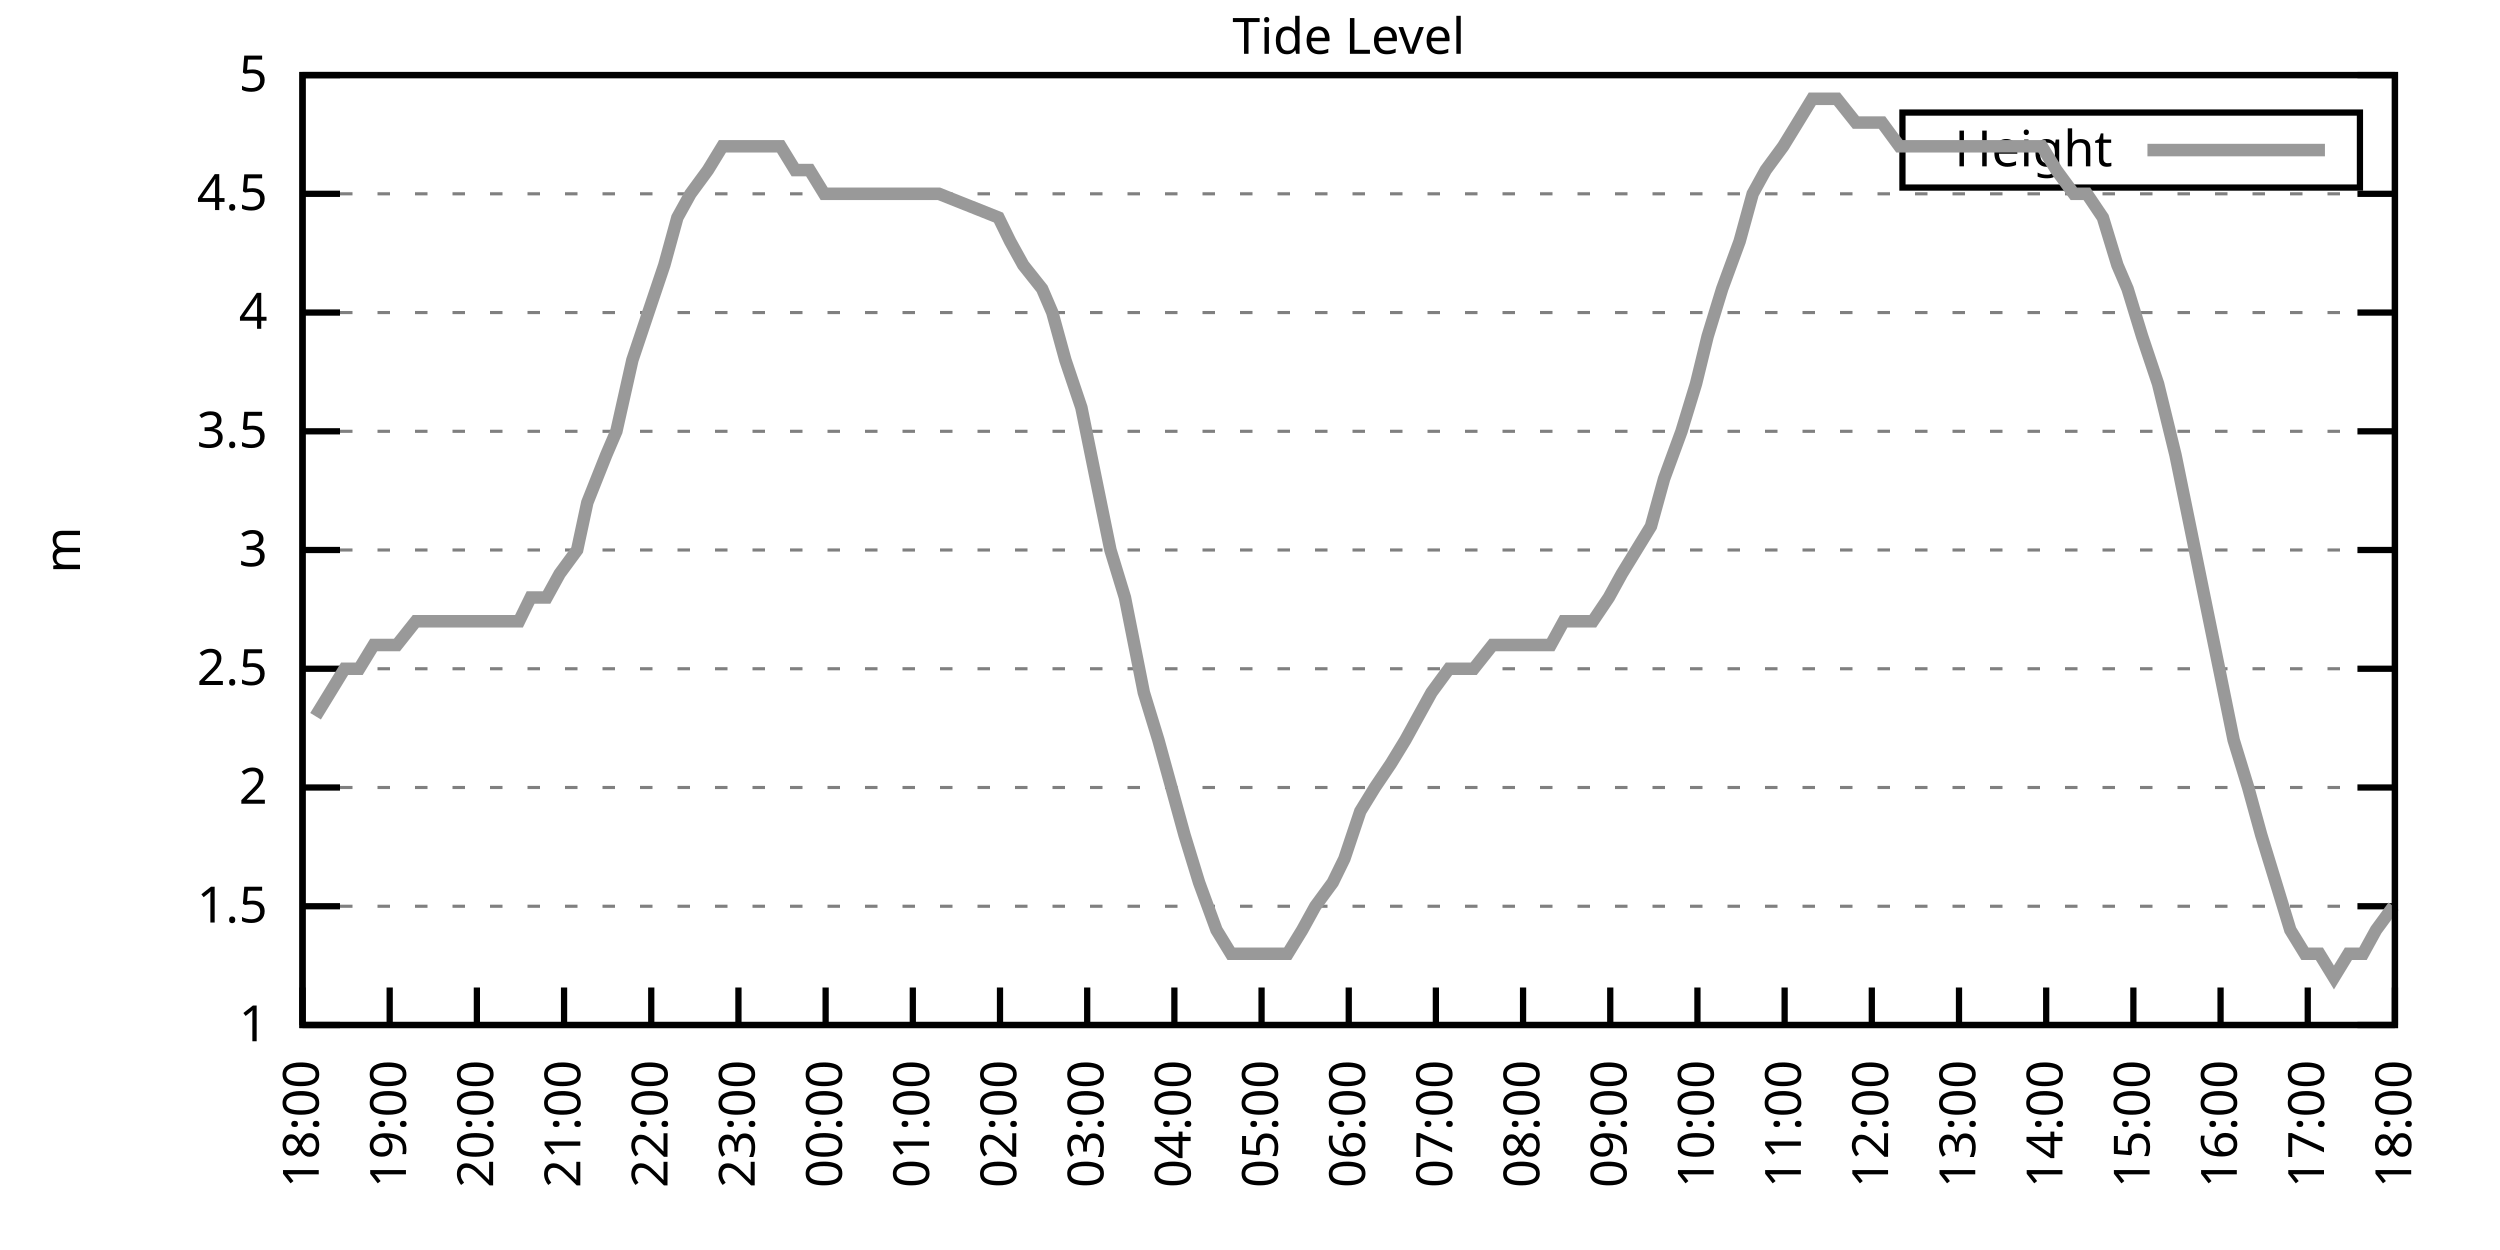
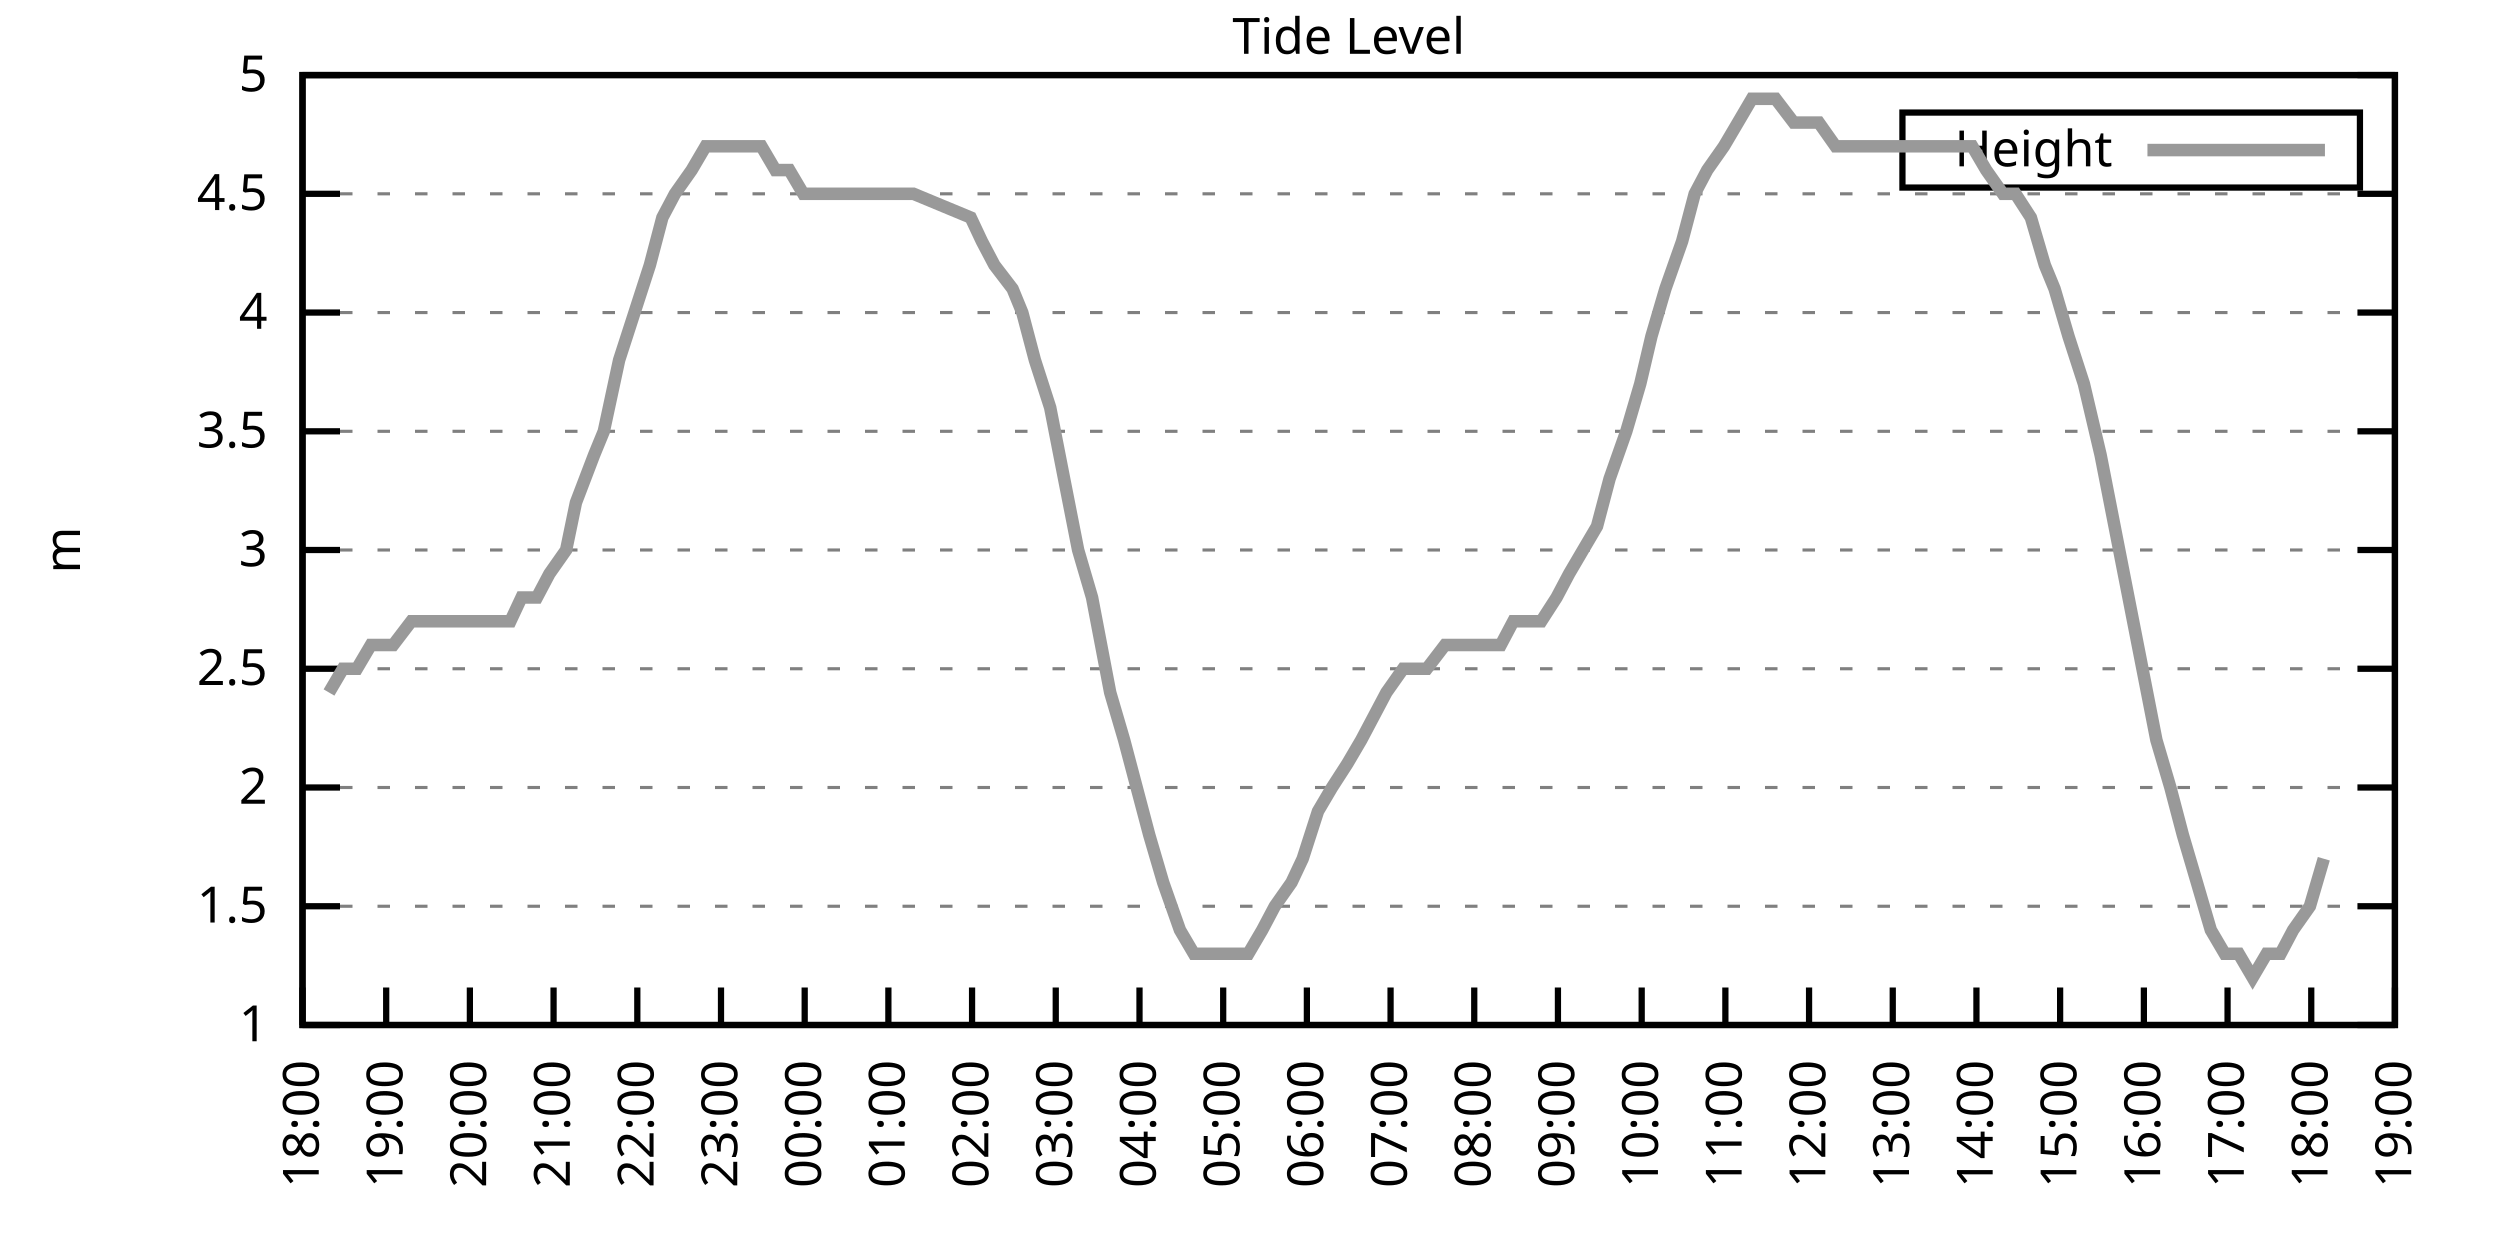
<svg xmlns="http://www.w3.org/2000/svg" xmlns:xlink="http://www.w3.org/1999/xlink" width="400" height="200" viewBox="0 0 400 200">
  <g id="gnuplot_canvas">
    <rect x="0" y="0" width="400" height="200" fill="none" />
    <defs>
      <circle id="gpDot" r="0.5" stroke-width="0.5" stroke="currentColor" />
      <path id="gpPt0" stroke-width="0.333" stroke="currentColor" d="M-1,0 h2 M0,-1 v2" />
      <path id="gpPt1" stroke-width="0.333" stroke="currentColor" d="M-1,-1 L1,1 M1,-1 L-1,1" />
      <path id="gpPt2" stroke-width="0.333" stroke="currentColor" d="M-1,0 L1,0 M0,-1 L0,1 M-1,-1 L1,1 M-1,1 L1,-1" />
      <rect id="gpPt3" stroke-width="0.333" stroke="currentColor" x="-1" y="-1" width="2" height="2" />
      <rect id="gpPt4" stroke-width="0.333" stroke="currentColor" fill="currentColor" x="-1" y="-1" width="2" height="2" />
      <circle id="gpPt5" stroke-width="0.333" stroke="currentColor" cx="0" cy="0" r="1" />
      <use xlink:href="#gpPt5" id="gpPt6" fill="currentColor" stroke="none" />
      <path id="gpPt7" stroke-width="0.333" stroke="currentColor" d="M0,-1.33 L-1.33,0.67 L1.33,0.67 z" />
      <use xlink:href="#gpPt7" id="gpPt8" fill="currentColor" stroke="none" />
      <use xlink:href="#gpPt7" id="gpPt9" stroke="currentColor" transform="rotate(180)" />
      <use xlink:href="#gpPt9" id="gpPt10" fill="currentColor" stroke="none" />
      <use xlink:href="#gpPt3" id="gpPt11" stroke="currentColor" transform="rotate(45)" />
      <use xlink:href="#gpPt11" id="gpPt12" fill="currentColor" stroke="none" />
      <path id="gpPt13" stroke-width="0.333" stroke="currentColor" d="M0,1.330 L1.265,0.411 L0.782,-1.067 L-0.782,-1.076 L-1.265,0.411 z" />
      <use xlink:href="#gpPt13" id="gpPt14" fill="currentColor" stroke="none" />
      <filter id="textbox" filterUnits="objectBoundingBox" x="0" y="0" height="1" width="1">
        <feFlood flood-color="white" flood-opacity="1" result="bgnd" />
        <feComposite in="SourceGraphic" in2="bgnd" operator="atop" />
      </filter>
      <filter id="greybox" filterUnits="objectBoundingBox" x="0" y="0" height="1" width="1">
        <feFlood flood-color="lightgrey" flood-opacity="1" result="grey" />
        <feComposite in="SourceGraphic" in2="grey" operator="atop" />
      </filter>
    </defs>
    <g fill="none" color="white" stroke="currentColor" stroke-width="1.00" stroke-linecap="butt" stroke-linejoin="miter">
</g>
    <g fill="none" color="black" stroke="currentColor" stroke-width="1.00" stroke-linecap="butt" stroke-linejoin="miter">
      <g stroke="none" shape-rendering="crispEdges">
        <polygon fill="rgb(255, 255, 255)" points="48.40,164.00 383.18,164.00 383.18,12.02 48.40,12.02 " />
      </g>
    </g>
    <g fill="none" color="black" stroke="currentColor" stroke-width="1.00" stroke-linecap="butt" stroke-linejoin="miter">
</g>
    <g fill="none" color="black" stroke="black" stroke-width="0.50" stroke-linecap="butt" stroke-linejoin="miter">
</g>
    <g fill="none" color="gray" stroke="currentColor" stroke-width="0.50" stroke-linecap="butt" stroke-linejoin="miter">
      <path stroke="gray" stroke-dasharray="2,4" class="gridline" d="M48.40,164.00 L383.19,164.00  " />
    </g>
    <g fill="none" color="gray" stroke="gray" stroke-width="1.00" stroke-linecap="butt" stroke-linejoin="miter">
</g>
    <g fill="none" color="black" stroke="currentColor" stroke-width="1.00" stroke-linecap="butt" stroke-linejoin="miter">
      <path stroke="black" d="M48.40,164.00 L54.40,164.00 M383.19,164.00 L377.19,164.00  " />
      <g transform="translate(42.80,166.60)" stroke="none" fill="black" font-family="Sans" font-size="8.00" text-anchor="end">
        <text>
          <tspan font-family="Sans"> 1</tspan>
        </text>
      </g>
    </g>
    <g fill="none" color="black" stroke="currentColor" stroke-width="1.00" stroke-linecap="butt" stroke-linejoin="miter">
</g>
    <g fill="none" color="black" stroke="black" stroke-width="0.50" stroke-linecap="butt" stroke-linejoin="miter">
</g>
    <g fill="none" color="gray" stroke="currentColor" stroke-width="0.50" stroke-linecap="butt" stroke-linejoin="miter">
      <path stroke="gray" stroke-dasharray="2,4" class="gridline" d="M48.40,145.00 L383.19,145.00  " />
    </g>
    <g fill="none" color="gray" stroke="gray" stroke-width="1.00" stroke-linecap="butt" stroke-linejoin="miter">
</g>
    <g fill="none" color="black" stroke="currentColor" stroke-width="1.00" stroke-linecap="butt" stroke-linejoin="miter">
      <path stroke="black" d="M48.40,145.00 L54.40,145.00 M383.19,145.00 L377.19,145.00  " />
      <g transform="translate(42.80,147.60)" stroke="none" fill="black" font-family="Sans" font-size="8.00" text-anchor="end">
        <text>
          <tspan font-family="Sans"> 1.5</tspan>
        </text>
      </g>
    </g>
    <g fill="none" color="black" stroke="currentColor" stroke-width="1.00" stroke-linecap="butt" stroke-linejoin="miter">
</g>
    <g fill="none" color="black" stroke="black" stroke-width="0.50" stroke-linecap="butt" stroke-linejoin="miter">
</g>
    <g fill="none" color="gray" stroke="currentColor" stroke-width="0.50" stroke-linecap="butt" stroke-linejoin="miter">
      <path stroke="gray" stroke-dasharray="2,4" class="gridline" d="M48.40,126.00 L383.19,126.00  " />
    </g>
    <g fill="none" color="gray" stroke="gray" stroke-width="1.00" stroke-linecap="butt" stroke-linejoin="miter">
</g>
    <g fill="none" color="black" stroke="currentColor" stroke-width="1.00" stroke-linecap="butt" stroke-linejoin="miter">
      <path stroke="black" d="M48.40,126.00 L54.40,126.00 M383.19,126.00 L377.19,126.00  " />
      <g transform="translate(42.80,128.60)" stroke="none" fill="black" font-family="Sans" font-size="8.00" text-anchor="end">
        <text>
          <tspan font-family="Sans"> 2</tspan>
        </text>
      </g>
    </g>
    <g fill="none" color="black" stroke="currentColor" stroke-width="1.00" stroke-linecap="butt" stroke-linejoin="miter">
</g>
    <g fill="none" color="black" stroke="black" stroke-width="0.50" stroke-linecap="butt" stroke-linejoin="miter">
</g>
    <g fill="none" color="gray" stroke="currentColor" stroke-width="0.50" stroke-linecap="butt" stroke-linejoin="miter">
      <path stroke="gray" stroke-dasharray="2,4" class="gridline" d="M48.40,107.00 L383.19,107.00  " />
    </g>
    <g fill="none" color="gray" stroke="gray" stroke-width="1.00" stroke-linecap="butt" stroke-linejoin="miter">
</g>
    <g fill="none" color="black" stroke="currentColor" stroke-width="1.00" stroke-linecap="butt" stroke-linejoin="miter">
      <path stroke="black" d="M48.40,107.00 L54.40,107.00 M383.19,107.00 L377.19,107.00  " />
      <g transform="translate(42.80,109.60)" stroke="none" fill="black" font-family="Sans" font-size="8.00" text-anchor="end">
        <text>
          <tspan font-family="Sans"> 2.5</tspan>
        </text>
      </g>
    </g>
    <g fill="none" color="black" stroke="currentColor" stroke-width="1.00" stroke-linecap="butt" stroke-linejoin="miter">
</g>
    <g fill="none" color="black" stroke="black" stroke-width="0.50" stroke-linecap="butt" stroke-linejoin="miter">
</g>
    <g fill="none" color="gray" stroke="currentColor" stroke-width="0.50" stroke-linecap="butt" stroke-linejoin="miter">
      <path stroke="gray" stroke-dasharray="2,4" class="gridline" d="M48.40,88.00 L383.19,88.00  " />
    </g>
    <g fill="none" color="gray" stroke="gray" stroke-width="1.00" stroke-linecap="butt" stroke-linejoin="miter">
</g>
    <g fill="none" color="black" stroke="currentColor" stroke-width="1.00" stroke-linecap="butt" stroke-linejoin="miter">
      <path stroke="black" d="M48.40,88.00 L54.40,88.00 M383.19,88.00 L377.19,88.00  " />
      <g transform="translate(42.80,90.60)" stroke="none" fill="black" font-family="Sans" font-size="8.00" text-anchor="end">
        <text>
          <tspan font-family="Sans"> 3</tspan>
        </text>
      </g>
    </g>
    <g fill="none" color="black" stroke="currentColor" stroke-width="1.00" stroke-linecap="butt" stroke-linejoin="miter">
</g>
    <g fill="none" color="black" stroke="black" stroke-width="0.50" stroke-linecap="butt" stroke-linejoin="miter">
</g>
    <g fill="none" color="gray" stroke="currentColor" stroke-width="0.50" stroke-linecap="butt" stroke-linejoin="miter">
      <path stroke="gray" stroke-dasharray="2,4" class="gridline" d="M48.40,69.01 L383.19,69.01  " />
    </g>
    <g fill="none" color="gray" stroke="gray" stroke-width="1.00" stroke-linecap="butt" stroke-linejoin="miter">
</g>
    <g fill="none" color="black" stroke="currentColor" stroke-width="1.00" stroke-linecap="butt" stroke-linejoin="miter">
      <path stroke="black" d="M48.40,69.01 L54.40,69.01 M383.19,69.01 L377.19,69.01  " />
      <g transform="translate(42.80,71.61)" stroke="none" fill="black" font-family="Sans" font-size="8.00" text-anchor="end">
        <text>
          <tspan font-family="Sans"> 3.5</tspan>
        </text>
      </g>
    </g>
    <g fill="none" color="black" stroke="currentColor" stroke-width="1.00" stroke-linecap="butt" stroke-linejoin="miter">
</g>
    <g fill="none" color="black" stroke="black" stroke-width="0.50" stroke-linecap="butt" stroke-linejoin="miter">
</g>
    <g fill="none" color="gray" stroke="currentColor" stroke-width="0.50" stroke-linecap="butt" stroke-linejoin="miter">
      <path stroke="gray" stroke-dasharray="2,4" class="gridline" d="M48.40,50.01 L383.19,50.01  " />
    </g>
    <g fill="none" color="gray" stroke="gray" stroke-width="1.00" stroke-linecap="butt" stroke-linejoin="miter">
</g>
    <g fill="none" color="black" stroke="currentColor" stroke-width="1.00" stroke-linecap="butt" stroke-linejoin="miter">
      <path stroke="black" d="M48.40,50.01 L54.40,50.01 M383.19,50.01 L377.19,50.01  " />
      <g transform="translate(42.80,52.61)" stroke="none" fill="black" font-family="Sans" font-size="8.00" text-anchor="end">
        <text>
          <tspan font-family="Sans"> 4</tspan>
        </text>
      </g>
    </g>
    <g fill="none" color="black" stroke="currentColor" stroke-width="1.00" stroke-linecap="butt" stroke-linejoin="miter">
</g>
    <g fill="none" color="black" stroke="black" stroke-width="0.50" stroke-linecap="butt" stroke-linejoin="miter">
</g>
    <g fill="none" color="gray" stroke="currentColor" stroke-width="0.50" stroke-linecap="butt" stroke-linejoin="miter">
      <path stroke="gray" stroke-dasharray="2,4" class="gridline" d="M48.40,31.01 L383.19,31.01  " />
    </g>
    <g fill="none" color="gray" stroke="gray" stroke-width="1.00" stroke-linecap="butt" stroke-linejoin="miter">
</g>
    <g fill="none" color="black" stroke="currentColor" stroke-width="1.00" stroke-linecap="butt" stroke-linejoin="miter">
      <path stroke="black" d="M48.40,31.01 L54.40,31.01 M383.19,31.01 L377.19,31.01  " />
      <g transform="translate(42.80,33.61)" stroke="none" fill="black" font-family="Sans" font-size="8.00" text-anchor="end">
        <text>
          <tspan font-family="Sans"> 4.5</tspan>
        </text>
      </g>
    </g>
    <g fill="none" color="black" stroke="currentColor" stroke-width="1.00" stroke-linecap="butt" stroke-linejoin="miter">
</g>
    <g fill="none" color="black" stroke="black" stroke-width="0.50" stroke-linecap="butt" stroke-linejoin="miter">
</g>
    <g fill="none" color="gray" stroke="currentColor" stroke-width="0.50" stroke-linecap="butt" stroke-linejoin="miter">
      <path stroke="gray" stroke-dasharray="2,4" class="gridline" d="M48.40,12.01 L383.19,12.01  " />
    </g>
    <g fill="none" color="gray" stroke="gray" stroke-width="1.00" stroke-linecap="butt" stroke-linejoin="miter">
</g>
    <g fill="none" color="black" stroke="currentColor" stroke-width="1.00" stroke-linecap="butt" stroke-linejoin="miter">
      <path stroke="black" d="M48.40,12.01 L54.40,12.01 M383.19,12.01 L377.19,12.01  " />
      <g transform="translate(42.80,14.61)" stroke="none" fill="black" font-family="Sans" font-size="8.00" text-anchor="end">
        <text>
          <tspan font-family="Sans"> 5</tspan>
        </text>
      </g>
    </g>
    <g fill="none" color="black" stroke="currentColor" stroke-width="1.00" stroke-linecap="butt" stroke-linejoin="miter">
      <path stroke="black" d="M48.40,164.00 L48.40,158.00  " />
      <g transform="translate(51.00,169.60) rotate(270.00)" stroke="none" fill="black" font-family="Sans" font-size="8.00" text-anchor="end">
        <text>
          <tspan font-family="Sans">18:00</tspan>
        </text>
      </g>
    </g>
    <g fill="none" color="black" stroke="currentColor" stroke-width="1.00" stroke-linecap="butt" stroke-linejoin="miter">
-       <path stroke="black" d="M62.35,164.00 L62.35,158.00  " />
-       <g transform="translate(64.95,169.60) rotate(270.00)" stroke="none" fill="black" font-family="Sans" font-size="8.00" text-anchor="end">
+       <path stroke="black" d="M61.79,164.00 L61.79,158.00  " />
+       <g transform="translate(64.39,169.60) rotate(270.00)" stroke="none" fill="black" font-family="Sans" font-size="8.00" text-anchor="end">
        <text>
          <tspan font-family="Sans">19:00</tspan>
        </text>
      </g>
    </g>
    <g fill="none" color="black" stroke="currentColor" stroke-width="1.00" stroke-linecap="butt" stroke-linejoin="miter">
-       <path stroke="black" d="M76.30,164.00 L76.30,158.00  " />
-       <g transform="translate(78.90,169.60) rotate(270.00)" stroke="none" fill="black" font-family="Sans" font-size="8.00" text-anchor="end">
+       <path stroke="black" d="M75.18,164.00 L75.18,158.00  " />
+       <g transform="translate(77.78,169.60) rotate(270.00)" stroke="none" fill="black" font-family="Sans" font-size="8.00" text-anchor="end">
        <text>
          <tspan font-family="Sans">20:00</tspan>
        </text>
      </g>
    </g>
    <g fill="none" color="black" stroke="currentColor" stroke-width="1.00" stroke-linecap="butt" stroke-linejoin="miter">
-       <path stroke="black" d="M90.25,164.00 L90.25,158.00  " />
-       <g transform="translate(92.85,169.60) rotate(270.00)" stroke="none" fill="black" font-family="Sans" font-size="8.00" text-anchor="end">
+       <path stroke="black" d="M88.57,164.00 L88.57,158.00  " />
+       <g transform="translate(91.17,169.60) rotate(270.00)" stroke="none" fill="black" font-family="Sans" font-size="8.00" text-anchor="end">
        <text>
          <tspan font-family="Sans">21:00</tspan>
        </text>
      </g>
    </g>
    <g fill="none" color="black" stroke="currentColor" stroke-width="1.00" stroke-linecap="butt" stroke-linejoin="miter">
-       <path stroke="black" d="M104.20,164.00 L104.20,158.00  " />
-       <g transform="translate(106.80,169.60) rotate(270.00)" stroke="none" fill="black" font-family="Sans" font-size="8.00" text-anchor="end">
+       <path stroke="black" d="M101.97,164.00 L101.97,158.00  " />
+       <g transform="translate(104.57,169.60) rotate(270.00)" stroke="none" fill="black" font-family="Sans" font-size="8.00" text-anchor="end">
        <text>
          <tspan font-family="Sans">22:00</tspan>
        </text>
      </g>
    </g>
    <g fill="none" color="black" stroke="currentColor" stroke-width="1.00" stroke-linecap="butt" stroke-linejoin="miter">
-       <path stroke="black" d="M118.15,164.00 L118.15,158.00  " />
-       <g transform="translate(120.75,169.60) rotate(270.00)" stroke="none" fill="black" font-family="Sans" font-size="8.00" text-anchor="end">
+       <path stroke="black" d="M115.36,164.00 L115.36,158.00  " />
+       <g transform="translate(117.96,169.60) rotate(270.00)" stroke="none" fill="black" font-family="Sans" font-size="8.00" text-anchor="end">
        <text>
          <tspan font-family="Sans">23:00</tspan>
        </text>
      </g>
    </g>
    <g fill="none" color="black" stroke="currentColor" stroke-width="1.00" stroke-linecap="butt" stroke-linejoin="miter">
-       <path stroke="black" d="M132.10,164.00 L132.10,158.00  " />
-       <g transform="translate(134.70,169.60) rotate(270.00)" stroke="none" fill="black" font-family="Sans" font-size="8.00" text-anchor="end">
+       <path stroke="black" d="M128.75,164.00 L128.75,158.00  " />
+       <g transform="translate(131.35,169.60) rotate(270.00)" stroke="none" fill="black" font-family="Sans" font-size="8.00" text-anchor="end">
        <text>
          <tspan font-family="Sans">00:00</tspan>
        </text>
      </g>
    </g>
    <g fill="none" color="black" stroke="currentColor" stroke-width="1.00" stroke-linecap="butt" stroke-linejoin="miter">
-       <path stroke="black" d="M146.05,164.00 L146.05,158.00  " />
-       <g transform="translate(148.65,169.60) rotate(270.00)" stroke="none" fill="black" font-family="Sans" font-size="8.00" text-anchor="end">
+       <path stroke="black" d="M142.14,164.00 L142.14,158.00  " />
+       <g transform="translate(144.74,169.60) rotate(270.00)" stroke="none" fill="black" font-family="Sans" font-size="8.00" text-anchor="end">
        <text>
          <tspan font-family="Sans">01:00</tspan>
        </text>
      </g>
    </g>
    <g fill="none" color="black" stroke="currentColor" stroke-width="1.00" stroke-linecap="butt" stroke-linejoin="miter">
-       <path stroke="black" d="M160.00,164.00 L160.00,158.00  " />
-       <g transform="translate(162.60,169.60) rotate(270.00)" stroke="none" fill="black" font-family="Sans" font-size="8.00" text-anchor="end">
+       <path stroke="black" d="M155.53,164.00 L155.53,158.00  " />
+       <g transform="translate(158.13,169.60) rotate(270.00)" stroke="none" fill="black" font-family="Sans" font-size="8.00" text-anchor="end">
        <text>
          <tspan font-family="Sans">02:00</tspan>
        </text>
      </g>
    </g>
    <g fill="none" color="black" stroke="currentColor" stroke-width="1.00" stroke-linecap="butt" stroke-linejoin="miter">
-       <path stroke="black" d="M173.95,164.00 L173.95,158.00  " />
-       <g transform="translate(176.55,169.60) rotate(270.00)" stroke="none" fill="black" font-family="Sans" font-size="8.00" text-anchor="end">
+       <path stroke="black" d="M168.92,164.00 L168.92,158.00  " />
+       <g transform="translate(171.52,169.60) rotate(270.00)" stroke="none" fill="black" font-family="Sans" font-size="8.00" text-anchor="end">
        <text>
          <tspan font-family="Sans">03:00</tspan>
        </text>
      </g>
    </g>
    <g fill="none" color="black" stroke="currentColor" stroke-width="1.00" stroke-linecap="butt" stroke-linejoin="miter">
-       <path stroke="black" d="M187.90,164.00 L187.90,158.00  " />
-       <g transform="translate(190.50,169.60) rotate(270.00)" stroke="none" fill="black" font-family="Sans" font-size="8.00" text-anchor="end">
+       <path stroke="black" d="M182.32,164.00 L182.32,158.00  " />
+       <g transform="translate(184.92,169.60) rotate(270.00)" stroke="none" fill="black" font-family="Sans" font-size="8.00" text-anchor="end">
        <text>
          <tspan font-family="Sans">04:00</tspan>
        </text>
      </g>
    </g>
    <g fill="none" color="black" stroke="currentColor" stroke-width="1.00" stroke-linecap="butt" stroke-linejoin="miter">
-       <path stroke="black" d="M201.85,164.00 L201.85,158.00  " />
-       <g transform="translate(204.45,169.60) rotate(270.00)" stroke="none" fill="black" font-family="Sans" font-size="8.00" text-anchor="end">
+       <path stroke="black" d="M195.71,164.00 L195.71,158.00  " />
+       <g transform="translate(198.31,169.60) rotate(270.00)" stroke="none" fill="black" font-family="Sans" font-size="8.00" text-anchor="end">
        <text>
          <tspan font-family="Sans">05:00</tspan>
        </text>
      </g>
    </g>
    <g fill="none" color="black" stroke="currentColor" stroke-width="1.00" stroke-linecap="butt" stroke-linejoin="miter">
-       <path stroke="black" d="M215.80,164.00 L215.80,158.00  " />
-       <g transform="translate(218.40,169.60) rotate(270.00)" stroke="none" fill="black" font-family="Sans" font-size="8.00" text-anchor="end">
+       <path stroke="black" d="M209.10,164.00 L209.10,158.00  " />
+       <g transform="translate(211.70,169.60) rotate(270.00)" stroke="none" fill="black" font-family="Sans" font-size="8.00" text-anchor="end">
        <text>
          <tspan font-family="Sans">06:00</tspan>
        </text>
      </g>
    </g>
    <g fill="none" color="black" stroke="currentColor" stroke-width="1.00" stroke-linecap="butt" stroke-linejoin="miter">
-       <path stroke="black" d="M229.74,164.00 L229.74,158.00  " />
-       <g transform="translate(232.34,169.60) rotate(270.00)" stroke="none" fill="black" font-family="Sans" font-size="8.00" text-anchor="end">
+       <path stroke="black" d="M222.49,164.00 L222.49,158.00  " />
+       <g transform="translate(225.09,169.60) rotate(270.00)" stroke="none" fill="black" font-family="Sans" font-size="8.00" text-anchor="end">
        <text>
          <tspan font-family="Sans">07:00</tspan>
        </text>
      </g>
    </g>
    <g fill="none" color="black" stroke="currentColor" stroke-width="1.00" stroke-linecap="butt" stroke-linejoin="miter">
-       <path stroke="black" d="M243.69,164.00 L243.69,158.00  " />
-       <g transform="translate(246.29,169.60) rotate(270.00)" stroke="none" fill="black" font-family="Sans" font-size="8.00" text-anchor="end">
+       <path stroke="black" d="M235.88,164.00 L235.88,158.00  " />
+       <g transform="translate(238.48,169.60) rotate(270.00)" stroke="none" fill="black" font-family="Sans" font-size="8.00" text-anchor="end">
        <text>
          <tspan font-family="Sans">08:00</tspan>
        </text>
      </g>
    </g>
    <g fill="none" color="black" stroke="currentColor" stroke-width="1.00" stroke-linecap="butt" stroke-linejoin="miter">
-       <path stroke="black" d="M257.64,164.00 L257.64,158.00  " />
-       <g transform="translate(260.24,169.60) rotate(270.00)" stroke="none" fill="black" font-family="Sans" font-size="8.00" text-anchor="end">
+       <path stroke="black" d="M249.27,164.00 L249.27,158.00  " />
+       <g transform="translate(251.87,169.60) rotate(270.00)" stroke="none" fill="black" font-family="Sans" font-size="8.00" text-anchor="end">
        <text>
          <tspan font-family="Sans">09:00</tspan>
        </text>
      </g>
    </g>
    <g fill="none" color="black" stroke="currentColor" stroke-width="1.00" stroke-linecap="butt" stroke-linejoin="miter">
-       <path stroke="black" d="M271.59,164.00 L271.59,158.00  " />
-       <g transform="translate(274.19,169.60) rotate(270.00)" stroke="none" fill="black" font-family="Sans" font-size="8.00" text-anchor="end">
+       <path stroke="black" d="M262.67,164.00 L262.67,158.00  " />
+       <g transform="translate(265.27,169.60) rotate(270.00)" stroke="none" fill="black" font-family="Sans" font-size="8.00" text-anchor="end">
        <text>
          <tspan font-family="Sans">10:00</tspan>
        </text>
      </g>
    </g>
    <g fill="none" color="black" stroke="currentColor" stroke-width="1.00" stroke-linecap="butt" stroke-linejoin="miter">
-       <path stroke="black" d="M285.54,164.00 L285.54,158.00  " />
-       <g transform="translate(288.14,169.60) rotate(270.00)" stroke="none" fill="black" font-family="Sans" font-size="8.00" text-anchor="end">
+       <path stroke="black" d="M276.06,164.00 L276.06,158.00  " />
+       <g transform="translate(278.66,169.60) rotate(270.00)" stroke="none" fill="black" font-family="Sans" font-size="8.00" text-anchor="end">
        <text>
          <tspan font-family="Sans">11:00</tspan>
        </text>
      </g>
    </g>
    <g fill="none" color="black" stroke="currentColor" stroke-width="1.00" stroke-linecap="butt" stroke-linejoin="miter">
-       <path stroke="black" d="M299.49,164.00 L299.49,158.00  " />
-       <g transform="translate(302.09,169.60) rotate(270.00)" stroke="none" fill="black" font-family="Sans" font-size="8.00" text-anchor="end">
+       <path stroke="black" d="M289.45,164.00 L289.45,158.00  " />
+       <g transform="translate(292.05,169.60) rotate(270.00)" stroke="none" fill="black" font-family="Sans" font-size="8.00" text-anchor="end">
        <text>
          <tspan font-family="Sans">12:00</tspan>
        </text>
      </g>
    </g>
    <g fill="none" color="black" stroke="currentColor" stroke-width="1.00" stroke-linecap="butt" stroke-linejoin="miter">
-       <path stroke="black" d="M313.44,164.00 L313.44,158.00  " />
-       <g transform="translate(316.04,169.60) rotate(270.00)" stroke="none" fill="black" font-family="Sans" font-size="8.00" text-anchor="end">
+       <path stroke="black" d="M302.84,164.00 L302.84,158.00  " />
+       <g transform="translate(305.44,169.60) rotate(270.00)" stroke="none" fill="black" font-family="Sans" font-size="8.00" text-anchor="end">
        <text>
          <tspan font-family="Sans">13:00</tspan>
        </text>
      </g>
    </g>
    <g fill="none" color="black" stroke="currentColor" stroke-width="1.00" stroke-linecap="butt" stroke-linejoin="miter">
-       <path stroke="black" d="M327.39,164.00 L327.39,158.00  " />
-       <g transform="translate(329.99,169.60) rotate(270.00)" stroke="none" fill="black" font-family="Sans" font-size="8.00" text-anchor="end">
+       <path stroke="black" d="M316.23,164.00 L316.23,158.00  " />
+       <g transform="translate(318.83,169.60) rotate(270.00)" stroke="none" fill="black" font-family="Sans" font-size="8.00" text-anchor="end">
        <text>
          <tspan font-family="Sans">14:00</tspan>
        </text>
      </g>
    </g>
    <g fill="none" color="black" stroke="currentColor" stroke-width="1.00" stroke-linecap="butt" stroke-linejoin="miter">
-       <path stroke="black" d="M341.34,164.00 L341.34,158.00  " />
-       <g transform="translate(343.94,169.60) rotate(270.00)" stroke="none" fill="black" font-family="Sans" font-size="8.00" text-anchor="end">
+       <path stroke="black" d="M329.62,164.00 L329.62,158.00  " />
+       <g transform="translate(332.22,169.60) rotate(270.00)" stroke="none" fill="black" font-family="Sans" font-size="8.00" text-anchor="end">
        <text>
          <tspan font-family="Sans">15:00</tspan>
        </text>
      </g>
    </g>
    <g fill="none" color="black" stroke="currentColor" stroke-width="1.00" stroke-linecap="butt" stroke-linejoin="miter">
-       <path stroke="black" d="M355.29,164.00 L355.29,158.00  " />
-       <g transform="translate(357.89,169.60) rotate(270.00)" stroke="none" fill="black" font-family="Sans" font-size="8.00" text-anchor="end">
+       <path stroke="black" d="M343.02,164.00 L343.02,158.00  " />
+       <g transform="translate(345.62,169.60) rotate(270.00)" stroke="none" fill="black" font-family="Sans" font-size="8.00" text-anchor="end">
        <text>
          <tspan font-family="Sans">16:00</tspan>
        </text>
      </g>
    </g>
    <g fill="none" color="black" stroke="currentColor" stroke-width="1.00" stroke-linecap="butt" stroke-linejoin="miter">
-       <path stroke="black" d="M369.24,164.00 L369.24,158.00  " />
-       <g transform="translate(371.84,169.60) rotate(270.00)" stroke="none" fill="black" font-family="Sans" font-size="8.00" text-anchor="end">
+       <path stroke="black" d="M356.41,164.00 L356.41,158.00  " />
+       <g transform="translate(359.01,169.60) rotate(270.00)" stroke="none" fill="black" font-family="Sans" font-size="8.00" text-anchor="end">
        <text>
          <tspan font-family="Sans">17:00</tspan>
+         </text>
+       </g>
+     </g>
+     <g fill="none" color="black" stroke="currentColor" stroke-width="1.00" stroke-linecap="butt" stroke-linejoin="miter">
+       <path stroke="black" d="M369.80,164.00 L369.80,158.00  " />
+       <g transform="translate(372.40,169.60) rotate(270.00)" stroke="none" fill="black" font-family="Sans" font-size="8.00" text-anchor="end">
+         <text>
+           <tspan font-family="Sans">18:00</tspan>
        </text>
      </g>
    </g>
    <g fill="none" color="black" stroke="currentColor" stroke-width="1.00" stroke-linecap="butt" stroke-linejoin="miter">
      <path stroke="black" d="M383.19,164.00 L383.19,158.00  " />
      <g transform="translate(385.79,169.60) rotate(270.00)" stroke="none" fill="black" font-family="Sans" font-size="8.00" text-anchor="end">
        <text>
-           <tspan font-family="Sans">18:00</tspan>
+           <tspan font-family="Sans">19:00</tspan>
        </text>
      </g>
    </g>
    <g fill="none" color="black" stroke="currentColor" stroke-width="1.00" stroke-linecap="butt" stroke-linejoin="miter">
</g>
    <g fill="none" color="black" stroke="currentColor" stroke-width="1.00" stroke-linecap="butt" stroke-linejoin="miter">
      <path stroke="black" d="M48.40,12.01 L48.40,164.00 L383.19,164.00 L383.19,12.01 L48.40,12.01 Z  " />
    </g>
    <g fill="none" color="black" stroke="currentColor" stroke-width="1.00" stroke-linecap="butt" stroke-linejoin="miter">
</g>
    <g fill="none" color="black" stroke="currentColor" stroke-width="1.00" stroke-linecap="butt" stroke-linejoin="miter">
      <path stroke="black" d="M304.39,30.01 L304.39,18.01 L377.59,18.01 L377.59,30.01 L304.39,30.01 Z  " />
    </g>
    <g id="Tide_level_plot_1">
      <g fill="none" color="white" stroke="black" stroke-width="2.00" stroke-linecap="butt" stroke-linejoin="miter">
</g>
      <g fill="none" color="black" stroke="currentColor" stroke-width="2.00" stroke-linecap="butt" stroke-linejoin="miter">
        <g transform="translate(337.99,26.61)" stroke="none" fill="black" font-family="Sans" font-size="8.00" text-anchor="end">
          <text>
            <tspan font-family="Sans">Height</tspan>
          </text>
        </g>
      </g>
      <g fill="none" color="black" stroke="currentColor" stroke-width="2.00" stroke-linecap="butt" stroke-linejoin="miter">
-         <path stroke="rgb(153, 153, 153)" d="M343.59,24.01 L371.99,24.01 M50.49,114.60 L52.82,110.80 L55.14,107.00 L57.47,107.00 L59.79,103.20 L62.12,103.20   L63.51,103.20 L66.53,99.40 L69.09,99.40 L71.42,99.40 L73.74,99.40 L76.07,99.40 L77.69,99.40 L80.72,99.40   L83.04,99.40 L84.90,95.60 L87.46,95.60 L89.55,91.80 L92.34,88.00 L93.97,80.41 L96.99,72.81 L98.62,69.01   L101.18,57.61 L103.73,50.01 L106.29,42.41 L108.38,34.81 L110.48,31.01 L113.27,27.21 L115.59,23.41 L117.68,23.41   L120.01,23.41 L122.57,23.41 L124.89,23.41 L127.22,27.21 L129.54,27.21 L131.87,31.01 L133.96,31.01 L136.51,31.01   L138.61,31.01 L140.93,31.01 L143.26,31.01 L145.35,31.01 L147.91,31.01 L150.23,31.01 L159.76,34.81 L161.62,38.61   L163.72,42.41 L166.74,46.21 L168.37,50.01 L170.46,57.61 L173.02,65.21 L175.34,76.61 L177.67,88.00 L179.99,95.60   L183.01,110.80 L185.34,118.40 L187.43,126.00 L189.52,133.60 L191.85,141.20 L194.64,148.80 L196.96,152.60 L198.82,152.60   L201.15,152.60 L203.94,152.60 L206.03,152.60 L208.36,148.80 L210.45,145.00 L213.24,141.20 L215.10,137.40 L217.65,129.80   L219.98,126.00 L222.54,122.20 L224.86,118.40 L226.95,114.60 L229.05,110.80 L231.84,107.00 L234.16,107.00 L235.79,107.00   L238.81,103.20 L241.14,103.20 L243.46,103.20 L245.55,103.20 L248.11,103.20 L250.20,99.40 L252.76,99.40 L254.85,99.40   L257.41,95.60 L259.50,91.80 L261.83,88.00 L264.15,84.21 L266.25,76.61 L269.04,69.01 L271.36,61.41 L273.22,53.81   L275.55,46.21 L278.34,38.61 L280.43,31.01 L282.52,27.21 L285.31,23.41 L287.64,19.61 L289.96,15.81 L292.29,15.81   L293.91,15.81 L296.94,19.61 L299.03,19.61 L301.12,19.61 L303.91,23.41 L305.77,23.41 L308.56,23.41 L310.88,23.41   L313.21,23.41 L315.53,23.41 L317.86,23.41 L319.95,23.41 L322.28,23.41 L324.37,23.41 L326.69,23.41 L329.02,27.21   L331.81,31.01 L333.90,31.01 L336.46,34.81 L338.78,42.41 L340.41,46.21 L342.74,53.81 L345.29,61.41 L348.08,72.81   L350.41,84.21 L352.73,95.60 L355.06,107.00 L357.38,118.40 L359.71,126.00 L361.80,133.60 L364.13,141.20 L366.45,148.80   L368.78,152.60 L371.10,152.60 L373.43,156.40 L375.75,152.60 L378.08,152.60 L380.17,148.80 L382.96,145.00  " />
+         <path stroke="rgb(153, 153, 153)" d="M343.59,24.01 L371.99,24.01 M52.64,110.80 L54.87,107.00 L57.10,107.00 L59.34,103.20 L61.57,103.20 L62.91,103.20   L65.81,99.40 L68.26,99.40 L70.50,99.40 L72.73,99.40 L74.96,99.40 L76.52,99.40 L79.42,99.40 L81.66,99.40   L83.44,95.60 L85.90,95.60 L87.91,91.80 L90.58,88.00 L92.15,80.41 L95.05,72.81 L96.61,69.01 L99.06,57.61   L101.52,50.01 L103.98,42.41 L105.98,34.81 L107.99,31.01 L110.67,27.21 L112.90,23.41 L114.91,23.41 L117.14,23.41   L119.60,23.41 L121.83,23.41 L124.06,27.21 L126.29,27.21 L128.53,31.01 L130.54,31.01 L132.99,31.01 L135.00,31.01   L137.23,31.01 L139.46,31.01 L141.47,31.01 L143.93,31.01 L146.16,31.01 L155.31,34.81 L157.10,38.61 L159.10,42.41   L162.01,46.21 L163.57,50.01 L165.58,57.61 L168.03,65.21 L170.26,76.61 L172.50,88.00 L174.73,95.60 L177.63,110.80   L179.86,118.40 L181.87,126.00 L183.88,133.60 L186.11,141.20 L188.79,148.80 L191.02,152.60 L192.81,152.60 L195.04,152.60   L197.72,152.60 L199.73,152.60 L201.96,148.80 L203.97,145.00 L206.64,141.20 L208.43,137.40 L210.88,129.80 L213.12,126.00   L215.57,122.20 L217.80,118.40 L219.81,114.60 L221.82,110.80 L224.50,107.00 L226.73,107.00 L228.29,107.00 L231.20,103.20   L233.43,103.20 L235.66,103.20 L237.67,103.20 L240.12,103.20 L242.13,99.40 L244.59,99.40 L246.60,99.40 L249.05,95.60   L251.06,91.80 L253.29,88.00 L255.52,84.21 L257.53,76.61 L260.21,69.01 L262.44,61.41 L264.23,53.81 L266.46,46.21   L269.14,38.61 L271.15,31.01 L273.16,27.21 L275.83,23.41 L278.07,19.61 L280.30,15.81 L282.53,15.81 L284.09,15.81   L286.99,19.61 L289.00,19.61 L291.01,19.61 L293.69,23.41 L295.48,23.41 L298.15,23.41 L300.39,23.41 L302.62,23.41   L304.85,23.41 L307.08,23.41 L309.09,23.41 L311.32,23.41 L313.33,23.41 L315.56,23.41 L317.79,27.21 L320.47,31.01   L322.48,31.01 L324.94,34.81 L327.17,42.41 L328.73,46.21 L330.96,53.81 L333.42,61.41 L336.10,72.81 L338.33,84.21   L340.56,95.60 L342.79,107.00 L345.02,118.40 L347.26,126.00 L349.26,133.60 L351.50,141.20 L353.73,148.80 L355.96,152.60   L358.19,152.60 L360.42,156.40 L362.66,152.60 L364.89,152.60 L366.90,148.80 L369.58,145.00 L371.81,137.40  " />
      </g>
    </g>
    <g fill="none" color="black" stroke="currentColor" stroke-width="2.00" stroke-linecap="butt" stroke-linejoin="miter">
</g>
    <g fill="none" color="black" stroke="black" stroke-width="1.00" stroke-linecap="butt" stroke-linejoin="miter">
</g>
    <g fill="none" color="black" stroke="currentColor" stroke-width="1.00" stroke-linecap="butt" stroke-linejoin="miter">
      <path stroke="black" d="M48.40,12.01 L48.40,164.00 L383.19,164.00 L383.19,12.01 L48.40,12.01 Z  " />
      <g transform="translate(12.80,88.01) rotate(270.00)" stroke="none" fill="black" font-family="Sans" font-size="8.00" text-anchor="middle">
        <text>
          <tspan font-family="Sans">m</tspan>
        </text>
      </g>
    </g>
    <g fill="none" color="black" stroke="currentColor" stroke-width="1.00" stroke-linecap="butt" stroke-linejoin="miter">
</g>
    <g fill="none" color="black" stroke="currentColor" stroke-width="1.00" stroke-linecap="butt" stroke-linejoin="miter">
      <g transform="translate(215.79,8.61)" stroke="none" fill="black" font-family="Sans" font-size="8.00" text-anchor="middle">
        <text>
          <tspan font-family="Sans">Tide Level</tspan>
        </text>
      </g>
    </g>
    <g fill="none" color="black" stroke="currentColor" stroke-width="1.00" stroke-linecap="butt" stroke-linejoin="miter">
</g>
  </g>
</svg>
